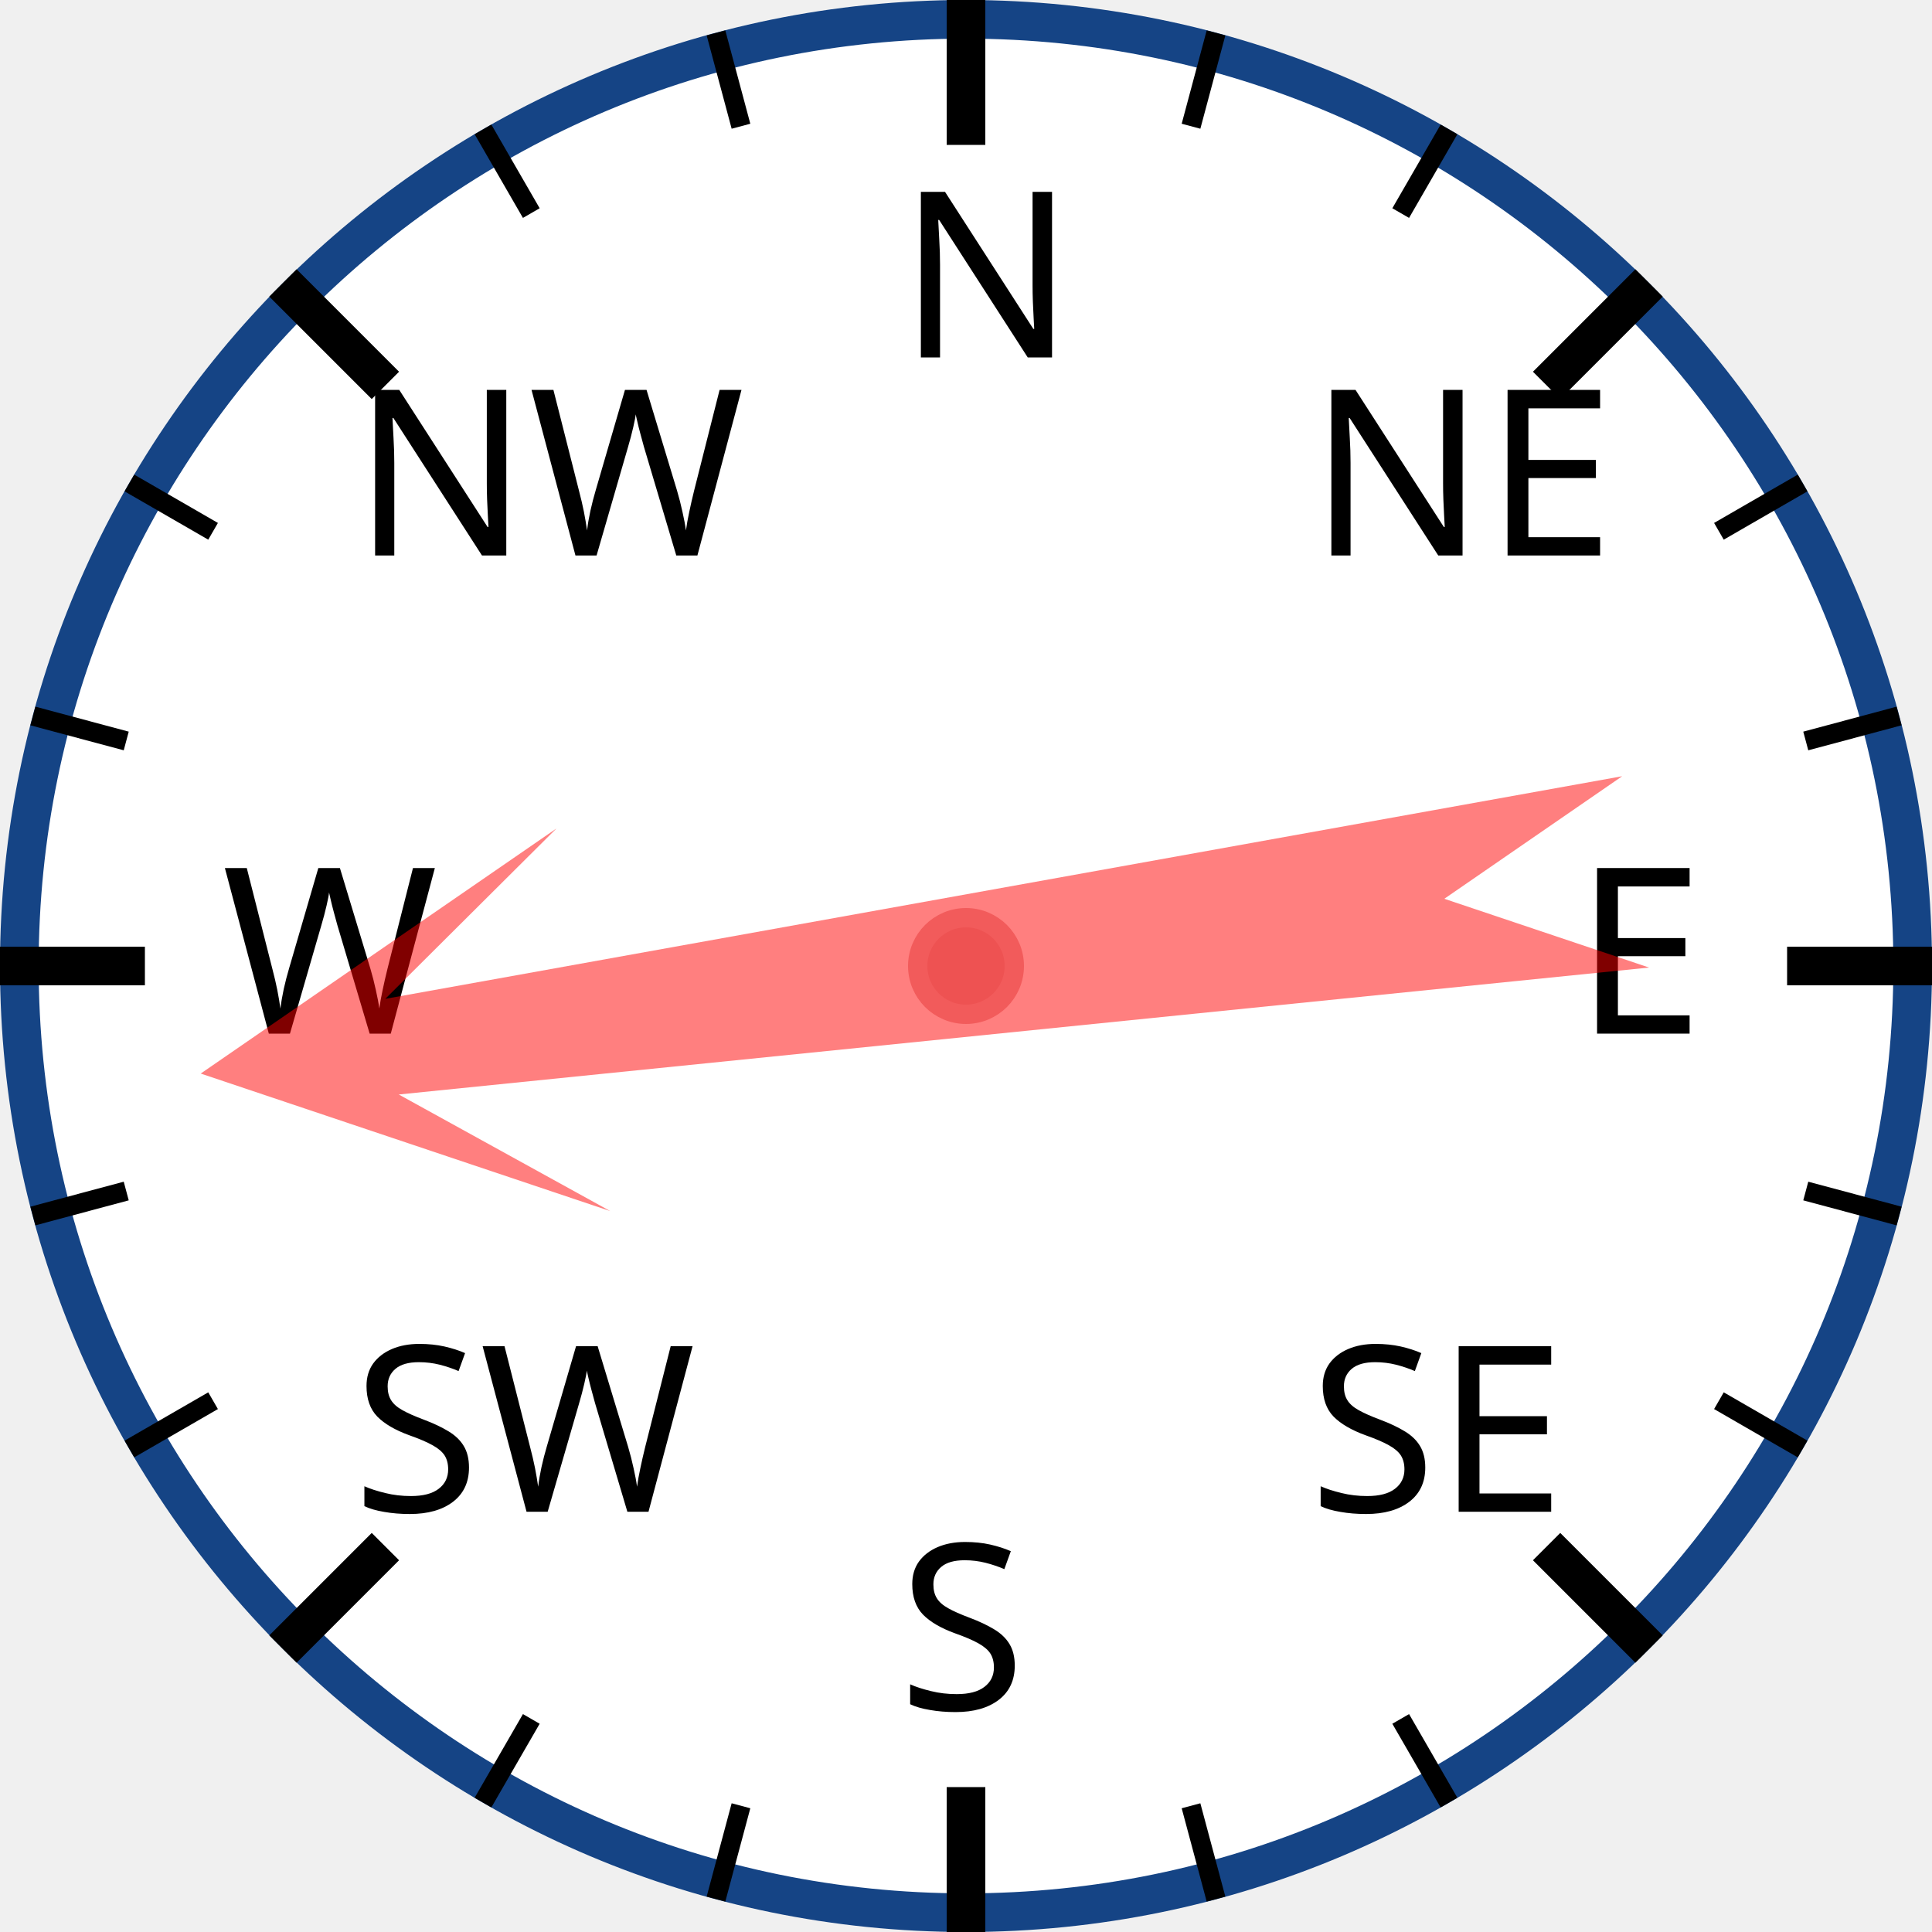
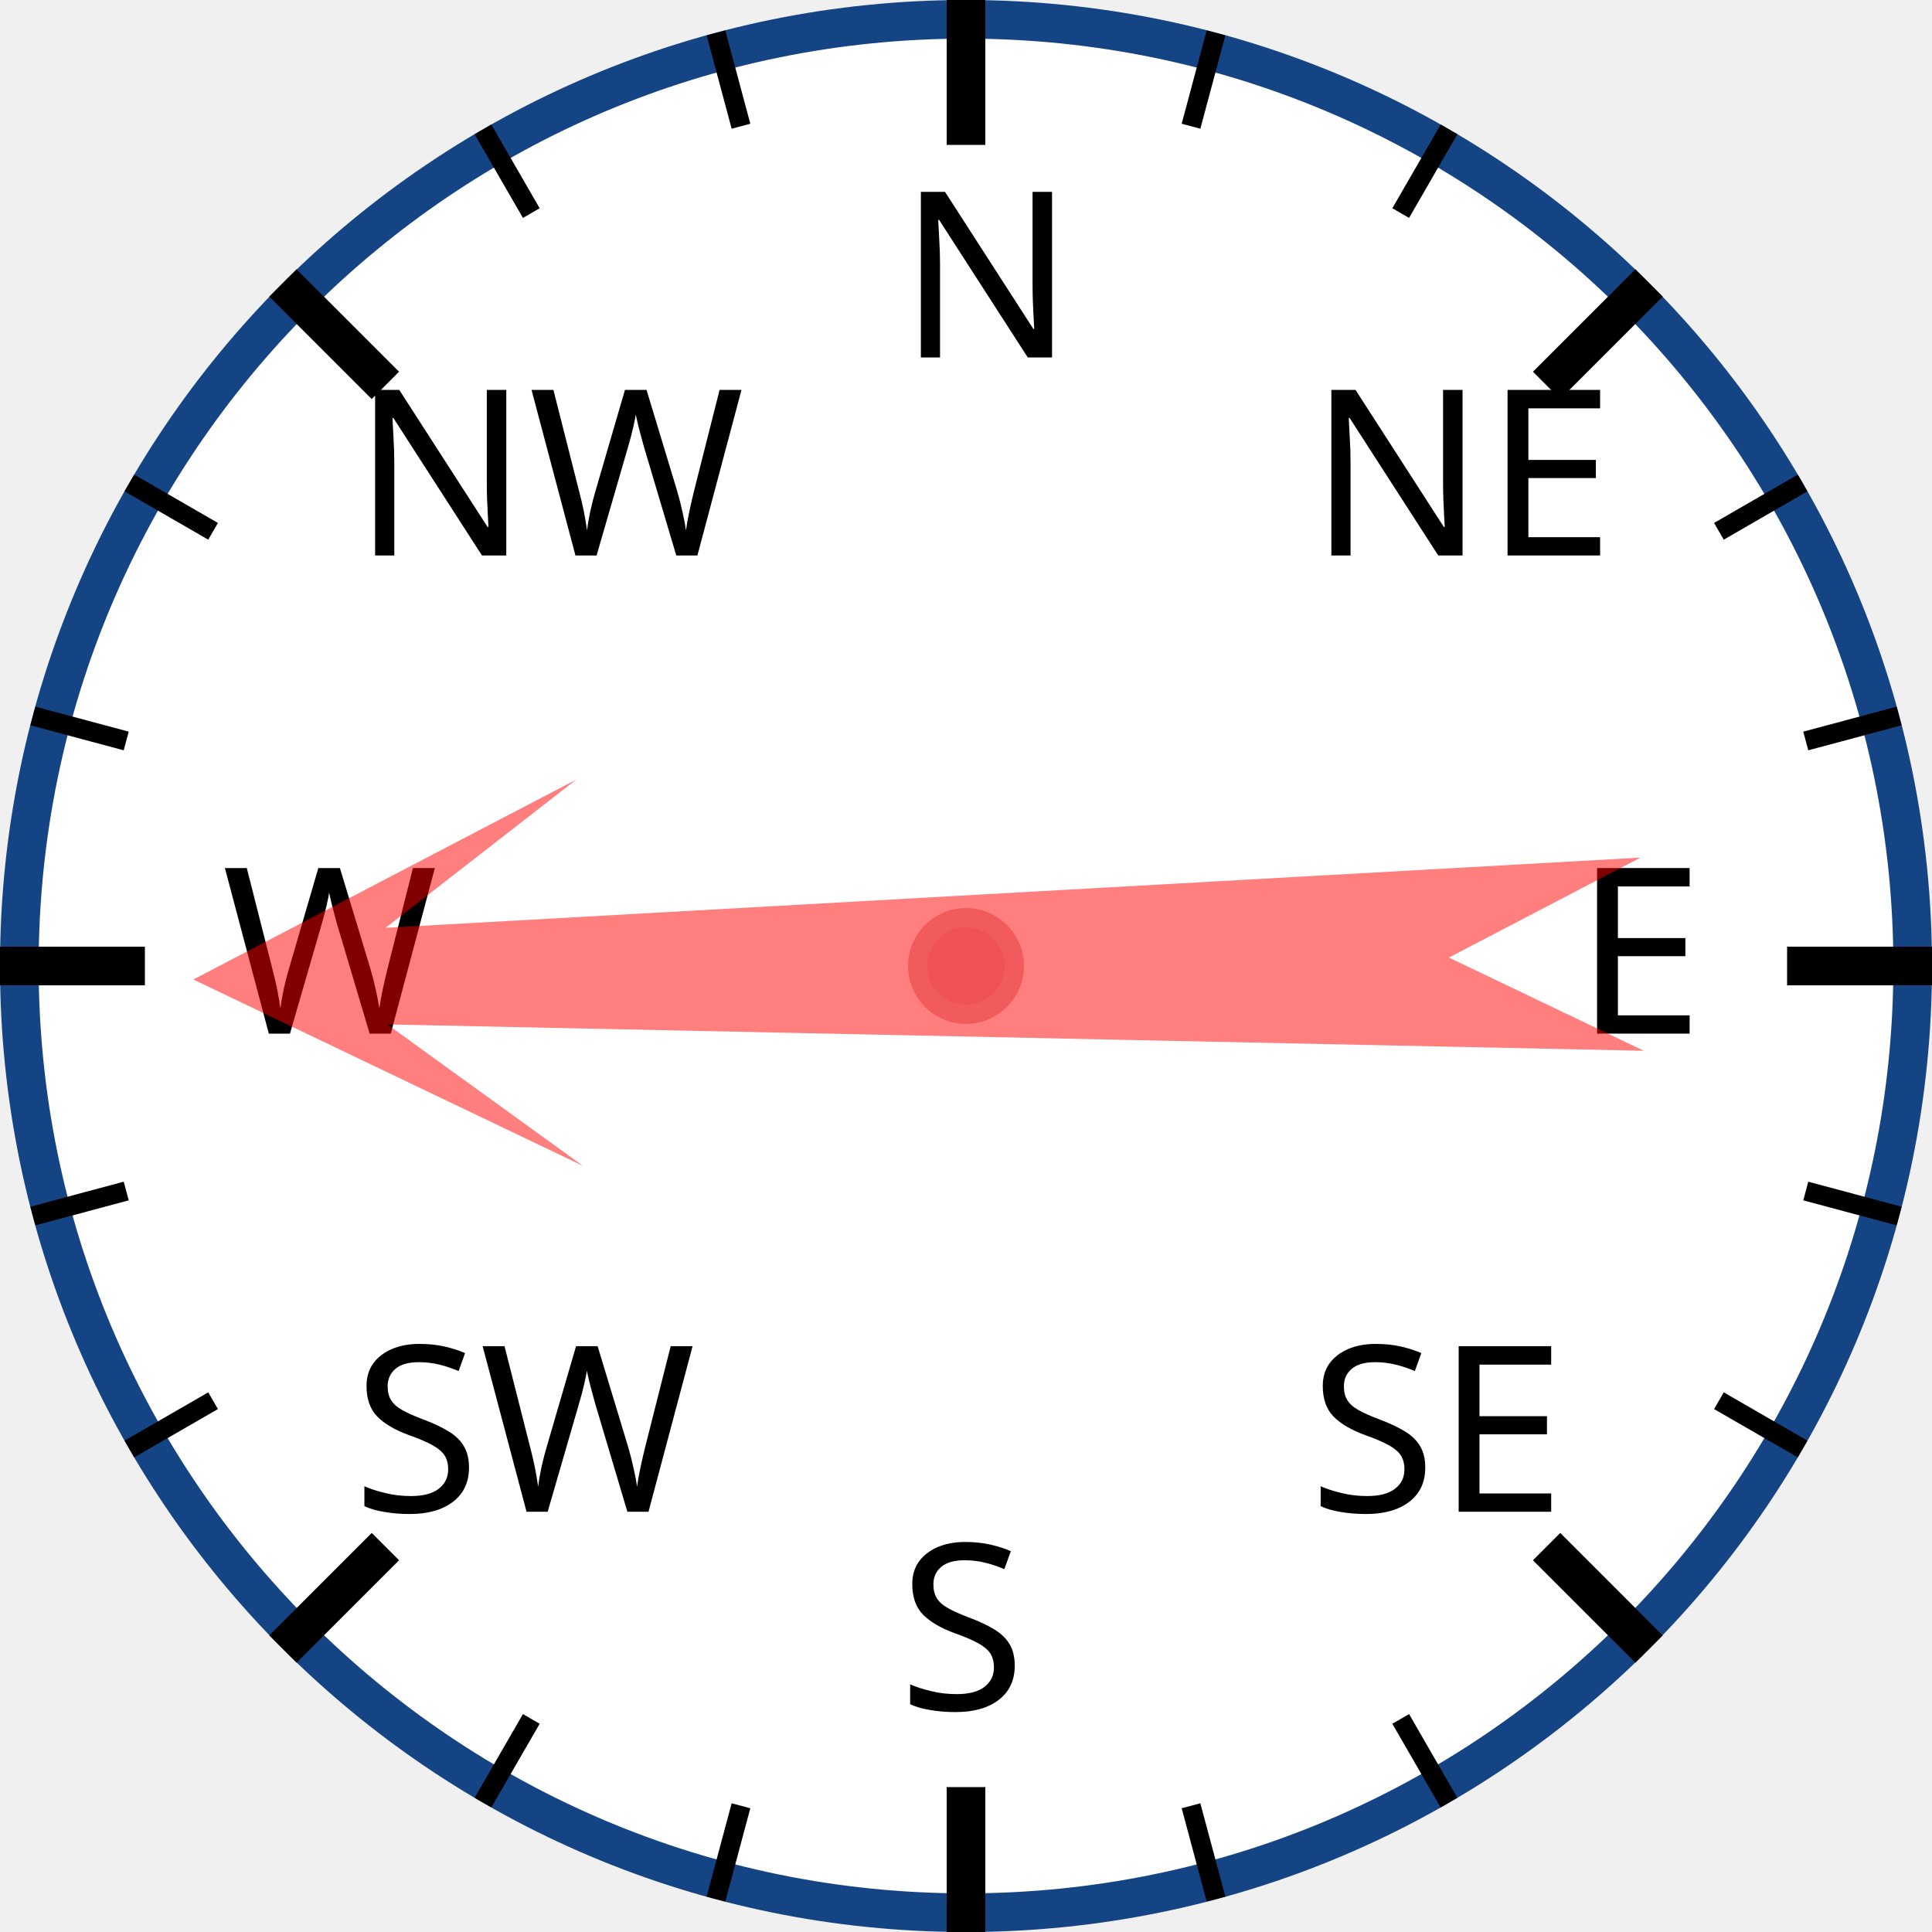
<svg xmlns="http://www.w3.org/2000/svg" width="120px" height="120px" viewBox="0 0 200 200">
  <circle cx="100" cy="100" r="98" style="fill: white; stroke: #154485; stroke-width: 4;" />
  <text x="93.0" y="37.0" style="font-family: sans-serif; font-size: 18pt;">N</text>
  <line x1="100.0" y1="0.0" x2="100.0" y2="15.0" style="stroke: black; stroke-width: 4;" />
  <line x1="74.118" y1="3.407" x2="76.706" y2="13.067" style="stroke: black; stroke-width: 2;" />
  <line x1="50" y1="13.397" x2="55" y2="22.058" style="stroke: black; stroke-width: 2;" />
  <text x="36.503" y="57.503" style="font-family: sans-serif; font-size: 18pt;">NW</text>
  <line x1="29.289" y1="29.289" x2="39.896" y2="39.896" style="stroke: black; stroke-width: 4;" />
  <line x1="13.397" y1="50" x2="22.058" y2="55" style="stroke: black; stroke-width: 2;" />
  <line x1="3.407" y1="74.118" x2="13.067" y2="76.706" style="stroke: black; stroke-width: 2;" />
  <text x="23.0" y="107.0" style="font-family: sans-serif; font-size: 18pt;">W</text>
  <line x1="0.0" y1="100.0" x2="15.0" y2="100.0" style="stroke: black; stroke-width: 4;" />
  <line x1="3.407" y1="125.882" x2="13.067" y2="123.294" style="stroke: black; stroke-width: 2;" />
  <line x1="13.397" y1="150" x2="22.058" y2="145" style="stroke: black; stroke-width: 2;" />
  <text x="36.503" y="156.497" style="font-family: sans-serif; font-size: 18pt;">SW</text>
  <line x1="29.289" y1="170.711" x2="39.896" y2="160.104" style="stroke: black; stroke-width: 4;" />
  <line x1="50" y1="186.603" x2="55" y2="177.942" style="stroke: black; stroke-width: 2;" />
  <line x1="74.118" y1="196.593" x2="76.706" y2="186.933" style="stroke: black; stroke-width: 2;" />
  <text x="93" y="177.0" style="font-family: sans-serif; font-size: 18pt;">S</text>
  <line x1="100" y1="200.0" x2="100" y2="185.0" style="stroke: black; stroke-width: 4;" />
  <line x1="125.882" y1="196.593" x2="123.294" y2="186.933" style="stroke: black; stroke-width: 2;" />
  <line x1="150.0" y1="186.603" x2="145.0" y2="177.942" style="stroke: black; stroke-width: 2;" />
  <text x="135.497" y="156.497" style="font-family: sans-serif; font-size: 18pt;">SE</text>
  <line x1="170.711" y1="170.711" x2="160.104" y2="160.104" style="stroke: black; stroke-width: 4;" />
  <line x1="186.603" y1="150" x2="177.942" y2="145" style="stroke: black; stroke-width: 2;" />
  <line x1="196.593" y1="125.882" x2="186.933" y2="123.294" style="stroke: black; stroke-width: 2;" />
  <text x="163.0" y="107" style="font-family: sans-serif; font-size: 18pt;">E</text>
  <line x1="200.0" y1="100" x2="185.0" y2="100" style="stroke: black; stroke-width: 4;" />
  <line x1="196.593" y1="74.118" x2="186.933" y2="76.706" style="stroke: black; stroke-width: 2;" />
  <line x1="186.603" y1="50" x2="177.942" y2="55" style="stroke: black; stroke-width: 2;" />
  <text x="135.497" y="57.503" style="font-family: sans-serif; font-size: 18pt;">NE</text>
  <line x1="170.711" y1="29.289" x2="160.104" y2="39.896" style="stroke: black; stroke-width: 4;" />
  <line x1="150" y1="13.397" x2="145" y2="22.058" style="stroke: black; stroke-width: 2;" />
  <line x1="125.882" y1="3.407" x2="123.294" y2="13.067" style="stroke: black; stroke-width: 2;" />
-   <polygon points="100 20 120 60 105 40 110 170 100 150 90 170 95 40 80 60" style="fill: red; fill-opacity: 0.5;" transform="rotate(262,100,100)" />
+   <polygon points="100 20 120 60 105 40 110 170 100 150 90 170 95 40 80 60" style="fill: red; fill-opacity: 0.5;" transform="rotate(269,100,100)" />
  <circle cx="100" cy="100" r="5" style="fill: #EE5252; stroke: #F25B5B; stroke-width: 2;" />
</svg>
